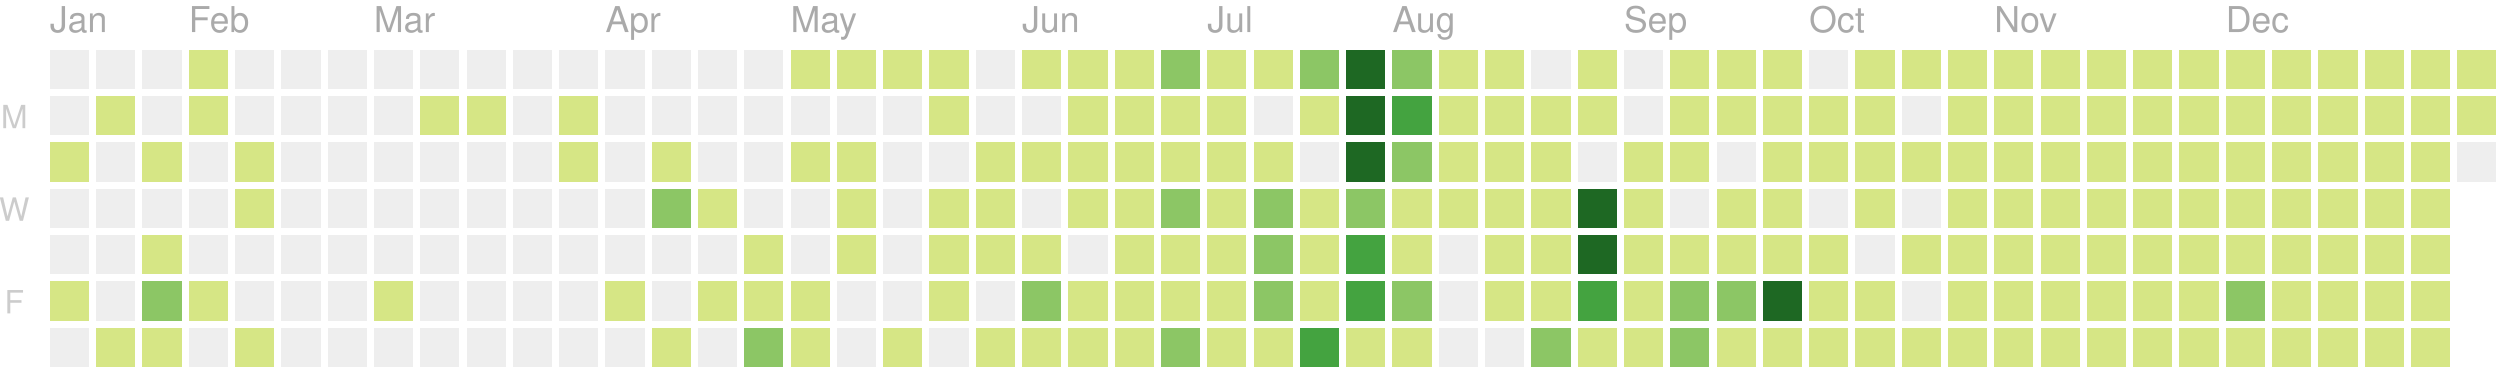
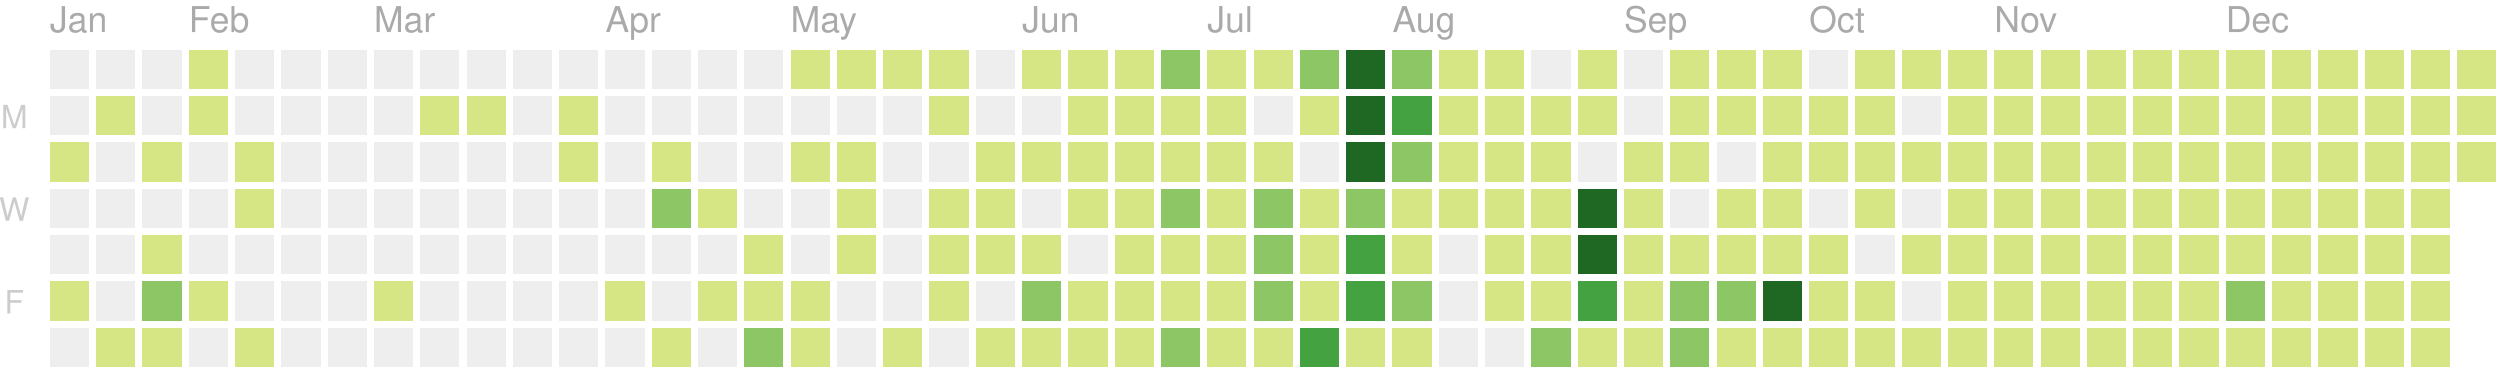
<svg xmlns="http://www.w3.org/2000/svg" version="1.1" width="702" height="104">
  <rect style="fill:#eeeeee;shape-rendering:crispedges;" data-score="0" data-date="2020-01-12" x="14" y="14" width="11" height="11" />
  <rect style="fill:#eeeeee;shape-rendering:crispedges;" data-score="0" data-date="2020-01-19" x="27" y="14" width="11" height="11" />
  <rect style="fill:#eeeeee;shape-rendering:crispedges;" data-score="0" data-date="2020-01-26" x="40" y="14" width="11" height="11" />
  <rect style="fill:#d6e685;shape-rendering:crispedges;" data-score="2" data-date="2020-02-02" x="53" y="14" width="11" height="11" />
  <rect style="fill:#eeeeee;shape-rendering:crispedges;" data-score="0" data-date="2020-02-09" x="66" y="14" width="11" height="11" />
  <rect style="fill:#eeeeee;shape-rendering:crispedges;" data-score="0" data-date="2020-02-16" x="79" y="14" width="11" height="11" />
  <rect style="fill:#eeeeee;shape-rendering:crispedges;" data-score="0" data-date="2020-02-23" x="92" y="14" width="11" height="11" />
  <rect style="fill:#eeeeee;shape-rendering:crispedges;" data-score="0" data-date="2020-03-01" x="105" y="14" width="11" height="11" />
  <rect style="fill:#eeeeee;shape-rendering:crispedges;" data-score="0" data-date="2020-03-08" x="118" y="14" width="11" height="11" />
  <rect style="fill:#eeeeee;shape-rendering:crispedges;" data-score="0" data-date="2020-03-15" x="131" y="14" width="11" height="11" />
  <rect style="fill:#eeeeee;shape-rendering:crispedges;" data-score="0" data-date="2020-03-22" x="144" y="14" width="11" height="11" />
  <rect style="fill:#eeeeee;shape-rendering:crispedges;" data-score="0" data-date="2020-03-29" x="157" y="14" width="11" height="11" />
  <rect style="fill:#eeeeee;shape-rendering:crispedges;" data-score="0" data-date="2020-04-05" x="170" y="14" width="11" height="11" />
  <rect style="fill:#eeeeee;shape-rendering:crispedges;" data-score="0" data-date="2020-04-12" x="183" y="14" width="11" height="11" />
  <rect style="fill:#eeeeee;shape-rendering:crispedges;" data-score="0" data-date="2020-04-19" x="196" y="14" width="11" height="11" />
  <rect style="fill:#eeeeee;shape-rendering:crispedges;" data-score="0" data-date="2020-04-26" x="209" y="14" width="11" height="11" />
  <rect style="fill:#d6e685;shape-rendering:crispedges;" data-score="20" data-date="2020-05-03" x="222" y="14" width="11" height="11" />
  <rect style="fill:#d6e685;shape-rendering:crispedges;" data-score="4" data-date="2020-05-10" x="235" y="14" width="11" height="11" />
  <rect style="fill:#d6e685;shape-rendering:crispedges;" data-score="4" data-date="2020-05-17" x="248" y="14" width="11" height="11" />
  <rect style="fill:#d6e685;shape-rendering:crispedges;" data-score="3" data-date="2020-05-24" x="261" y="14" width="11" height="11" />
  <rect style="fill:#eeeeee;shape-rendering:crispedges;" data-score="0" data-date="2020-05-31" x="274" y="14" width="11" height="11" />
  <rect style="fill:#d6e685;shape-rendering:crispedges;" data-score="25" data-date="2020-06-07" x="287" y="14" width="11" height="11" />
  <rect style="fill:#d6e685;shape-rendering:crispedges;" data-score="20" data-date="2020-06-14" x="300" y="14" width="11" height="11" />
  <rect style="fill:#d6e685;shape-rendering:crispedges;" data-score="8" data-date="2020-06-21" x="313" y="14" width="11" height="11" />
  <rect style="fill:#8cc665;shape-rendering:crispedges;" data-score="28" data-date="2020-06-28" x="326" y="14" width="11" height="11" />
  <rect style="fill:#d6e685;shape-rendering:crispedges;" data-score="20" data-date="2020-07-05" x="339" y="14" width="11" height="11" />
  <rect style="fill:#d6e685;shape-rendering:crispedges;" data-score="3" data-date="2020-07-12" x="352" y="14" width="11" height="11" />
  <rect style="fill:#8cc665;shape-rendering:crispedges;" data-score="45" data-date="2020-07-19" x="365" y="14" width="11" height="11" />
  <rect style="fill:#1e6823;shape-rendering:crispedges;" data-score="84" data-date="2020-07-26" x="378" y="14" width="11" height="11" />
  <rect style="fill:#8cc665;shape-rendering:crispedges;" data-score="41" data-date="2020-08-02" x="391" y="14" width="11" height="11" />
  <rect style="fill:#d6e685;shape-rendering:crispedges;" data-score="13" data-date="2020-08-09" x="404" y="14" width="11" height="11" />
  <rect style="fill:#d6e685;shape-rendering:crispedges;" data-score="13" data-date="2020-08-16" x="417" y="14" width="11" height="11" />
  <rect style="fill:#eeeeee;shape-rendering:crispedges;" data-score="0" data-date="2020-08-23" x="430" y="14" width="11" height="11" />
  <rect style="fill:#d6e685;shape-rendering:crispedges;" data-score="5" data-date="2020-08-30" x="443" y="14" width="11" height="11" />
  <rect style="fill:#eeeeee;shape-rendering:crispedges;" data-score="0" data-date="2020-09-06" x="456" y="14" width="11" height="11" />
  <rect style="fill:#d6e685;shape-rendering:crispedges;" data-score="2" data-date="2020-09-13" x="469" y="14" width="11" height="11" />
  <rect style="fill:#d6e685;shape-rendering:crispedges;" data-score="17" data-date="2020-09-20" x="482" y="14" width="11" height="11" />
  <rect style="fill:#d6e685;shape-rendering:crispedges;" data-score="6" data-date="2020-09-27" x="495" y="14" width="11" height="11" />
  <rect style="fill:#eeeeee;shape-rendering:crispedges;" data-score="0" data-date="2020-10-04" x="508" y="14" width="11" height="11" />
  <rect style="fill:#d6e685;shape-rendering:crispedges;" data-score="1" data-date="2020-10-11" x="521" y="14" width="11" height="11" />
  <rect style="fill:#d6e685;shape-rendering:crispedges;" data-score="18" data-date="2020-10-18" x="534" y="14" width="11" height="11" />
  <rect style="fill:#d6e685;shape-rendering:crispedges;" data-score="11" data-date="2020-10-25" x="547" y="14" width="11" height="11" />
  <rect style="fill:#d6e685;shape-rendering:crispedges;" data-score="1" data-date="2020-11-01" x="560" y="14" width="11" height="11" />
  <rect style="fill:#d6e685;shape-rendering:crispedges;" data-score="1" data-date="2020-11-08" x="573" y="14" width="11" height="11" />
  <rect style="fill:#d6e685;shape-rendering:crispedges;" data-score="14" data-date="2020-11-15" x="586" y="14" width="11" height="11" />
  <rect style="fill:#d6e685;shape-rendering:crispedges;" data-score="4" data-date="2020-11-22" x="599" y="14" width="11" height="11" />
  <rect style="fill:#d6e685;shape-rendering:crispedges;" data-score="1" data-date="2020-11-29" x="612" y="14" width="11" height="11" />
  <rect style="fill:#d6e685;shape-rendering:crispedges;" data-score="1" data-date="2020-12-06" x="625" y="14" width="11" height="11" />
  <rect style="fill:#d6e685;shape-rendering:crispedges;" data-score="17" data-date="2020-12-13" x="638" y="14" width="11" height="11" />
  <rect style="fill:#d6e685;shape-rendering:crispedges;" data-score="3" data-date="2020-12-20" x="651" y="14" width="11" height="11" />
  <rect style="fill:#d6e685;shape-rendering:crispedges;" data-score="1" data-date="2020-12-27" x="664" y="14" width="11" height="11" />
  <rect style="fill:#d6e685;shape-rendering:crispedges;" data-score="1" data-date="2021-01-03" x="677" y="14" width="11" height="11" />
  <rect style="fill:#d6e685;shape-rendering:crispedges;" data-score="1" data-date="2021-01-10" x="690" y="14" width="11" height="11" />
  <rect style="fill:#eeeeee;shape-rendering:crispedges;" data-score="0" data-date="2020-01-13" x="14" y="27" width="11" height="11" />
  <rect style="fill:#d6e685;shape-rendering:crispedges;" data-score="1" data-date="2020-01-20" x="27" y="27" width="11" height="11" />
  <rect style="fill:#eeeeee;shape-rendering:crispedges;" data-score="0" data-date="2020-01-27" x="40" y="27" width="11" height="11" />
  <rect style="fill:#d6e685;shape-rendering:crispedges;" data-score="10" data-date="2020-02-03" x="53" y="27" width="11" height="11" />
  <rect style="fill:#eeeeee;shape-rendering:crispedges;" data-score="0" data-date="2020-02-10" x="66" y="27" width="11" height="11" />
  <rect style="fill:#eeeeee;shape-rendering:crispedges;" data-score="0" data-date="2020-02-17" x="79" y="27" width="11" height="11" />
  <rect style="fill:#eeeeee;shape-rendering:crispedges;" data-score="0" data-date="2020-02-24" x="92" y="27" width="11" height="11" />
  <rect style="fill:#eeeeee;shape-rendering:crispedges;" data-score="0" data-date="2020-03-02" x="105" y="27" width="11" height="11" />
  <rect style="fill:#d6e685;shape-rendering:crispedges;" data-score="2" data-date="2020-03-09" x="118" y="27" width="11" height="11" />
  <rect style="fill:#d6e685;shape-rendering:crispedges;" data-score="1" data-date="2020-03-16" x="131" y="27" width="11" height="11" />
  <rect style="fill:#eeeeee;shape-rendering:crispedges;" data-score="0" data-date="2020-03-23" x="144" y="27" width="11" height="11" />
  <rect style="fill:#d6e685;shape-rendering:crispedges;" data-score="8" data-date="2020-03-30" x="157" y="27" width="11" height="11" />
  <rect style="fill:#eeeeee;shape-rendering:crispedges;" data-score="0" data-date="2020-04-06" x="170" y="27" width="11" height="11" />
  <rect style="fill:#eeeeee;shape-rendering:crispedges;" data-score="0" data-date="2020-04-13" x="183" y="27" width="11" height="11" />
  <rect style="fill:#eeeeee;shape-rendering:crispedges;" data-score="0" data-date="2020-04-20" x="196" y="27" width="11" height="11" />
  <rect style="fill:#eeeeee;shape-rendering:crispedges;" data-score="0" data-date="2020-04-27" x="209" y="27" width="11" height="11" />
  <rect style="fill:#eeeeee;shape-rendering:crispedges;" data-score="0" data-date="2020-05-04" x="222" y="27" width="11" height="11" />
  <rect style="fill:#eeeeee;shape-rendering:crispedges;" data-score="0" data-date="2020-05-11" x="235" y="27" width="11" height="11" />
  <rect style="fill:#eeeeee;shape-rendering:crispedges;" data-score="0" data-date="2020-05-18" x="248" y="27" width="11" height="11" />
  <rect style="fill:#d6e685;shape-rendering:crispedges;" data-score="3" data-date="2020-05-25" x="261" y="27" width="11" height="11" />
  <rect style="fill:#eeeeee;shape-rendering:crispedges;" data-score="0" data-date="2020-06-01" x="274" y="27" width="11" height="11" />
  <rect style="fill:#eeeeee;shape-rendering:crispedges;" data-score="0" data-date="2020-06-08" x="287" y="27" width="11" height="11" />
  <rect style="fill:#d6e685;shape-rendering:crispedges;" data-score="2" data-date="2020-06-15" x="300" y="27" width="11" height="11" />
  <rect style="fill:#d6e685;shape-rendering:crispedges;" data-score="15" data-date="2020-06-22" x="313" y="27" width="11" height="11" />
  <rect style="fill:#d6e685;shape-rendering:crispedges;" data-score="16" data-date="2020-06-29" x="326" y="27" width="11" height="11" />
  <rect style="fill:#d6e685;shape-rendering:crispedges;" data-score="12" data-date="2020-07-06" x="339" y="27" width="11" height="11" />
  <rect style="fill:#eeeeee;shape-rendering:crispedges;" data-score="0" data-date="2020-07-13" x="352" y="27" width="11" height="11" />
  <rect style="fill:#d6e685;shape-rendering:crispedges;" data-score="8" data-date="2020-07-20" x="365" y="27" width="11" height="11" />
  <rect style="fill:#1e6823;shape-rendering:crispedges;" data-score="107" data-date="2020-07-27" x="378" y="27" width="11" height="11" />
  <rect style="fill:#44a340;shape-rendering:crispedges;" data-score="58" data-date="2020-08-03" x="391" y="27" width="11" height="11" />
  <rect style="fill:#d6e685;shape-rendering:crispedges;" data-score="2" data-date="2020-08-10" x="404" y="27" width="11" height="11" />
  <rect style="fill:#d6e685;shape-rendering:crispedges;" data-score="22" data-date="2020-08-17" x="417" y="27" width="11" height="11" />
  <rect style="fill:#d6e685;shape-rendering:crispedges;" data-score="1" data-date="2020-08-24" x="430" y="27" width="11" height="11" />
  <rect style="fill:#d6e685;shape-rendering:crispedges;" data-score="2" data-date="2020-08-31" x="443" y="27" width="11" height="11" />
  <rect style="fill:#eeeeee;shape-rendering:crispedges;" data-score="0" data-date="2020-09-07" x="456" y="27" width="11" height="11" />
  <rect style="fill:#d6e685;shape-rendering:crispedges;" data-score="7" data-date="2020-09-14" x="469" y="27" width="11" height="11" />
  <rect style="fill:#d6e685;shape-rendering:crispedges;" data-score="1" data-date="2020-09-21" x="482" y="27" width="11" height="11" />
  <rect style="fill:#d6e685;shape-rendering:crispedges;" data-score="3" data-date="2020-09-28" x="495" y="27" width="11" height="11" />
  <rect style="fill:#d6e685;shape-rendering:crispedges;" data-score="3" data-date="2020-10-05" x="508" y="27" width="11" height="11" />
  <rect style="fill:#d6e685;shape-rendering:crispedges;" data-score="3" data-date="2020-10-12" x="521" y="27" width="11" height="11" />
  <rect style="fill:#eeeeee;shape-rendering:crispedges;" data-score="0" data-date="2020-10-19" x="534" y="27" width="11" height="11" />
  <rect style="fill:#d6e685;shape-rendering:crispedges;" data-score="4" data-date="2020-10-26" x="547" y="27" width="11" height="11" />
  <rect style="fill:#d6e685;shape-rendering:crispedges;" data-score="20" data-date="2020-11-02" x="560" y="27" width="11" height="11" />
  <rect style="fill:#d6e685;shape-rendering:crispedges;" data-score="2" data-date="2020-11-09" x="573" y="27" width="11" height="11" />
  <rect style="fill:#d6e685;shape-rendering:crispedges;" data-score="13" data-date="2020-11-16" x="586" y="27" width="11" height="11" />
  <rect style="fill:#d6e685;shape-rendering:crispedges;" data-score="3" data-date="2020-11-23" x="599" y="27" width="11" height="11" />
  <rect style="fill:#d6e685;shape-rendering:crispedges;" data-score="5" data-date="2020-11-30" x="612" y="27" width="11" height="11" />
  <rect style="fill:#d6e685;shape-rendering:crispedges;" data-score="10" data-date="2020-12-07" x="625" y="27" width="11" height="11" />
  <rect style="fill:#d6e685;shape-rendering:crispedges;" data-score="1" data-date="2020-12-14" x="638" y="27" width="11" height="11" />
  <rect style="fill:#d6e685;shape-rendering:crispedges;" data-score="1" data-date="2020-12-21" x="651" y="27" width="11" height="11" />
  <rect style="fill:#d6e685;shape-rendering:crispedges;" data-score="2" data-date="2020-12-28" x="664" y="27" width="11" height="11" />
  <rect style="fill:#d6e685;shape-rendering:crispedges;" data-score="1" data-date="2021-01-04" x="677" y="27" width="11" height="11" />
  <rect style="fill:#d6e685;shape-rendering:crispedges;" data-score="19" data-date="2021-01-11" x="690" y="27" width="11" height="11" />
  <rect style="fill:#d6e685;shape-rendering:crispedges;" data-score="1" data-date="2020-01-14" x="14" y="40" width="11" height="11" />
  <rect style="fill:#eeeeee;shape-rendering:crispedges;" data-score="0" data-date="2020-01-21" x="27" y="40" width="11" height="11" />
  <rect style="fill:#d6e685;shape-rendering:crispedges;" data-score="20" data-date="2020-01-28" x="40" y="40" width="11" height="11" />
  <rect style="fill:#eeeeee;shape-rendering:crispedges;" data-score="0" data-date="2020-02-04" x="53" y="40" width="11" height="11" />
  <rect style="fill:#d6e685;shape-rendering:crispedges;" data-score="2" data-date="2020-02-11" x="66" y="40" width="11" height="11" />
  <rect style="fill:#eeeeee;shape-rendering:crispedges;" data-score="0" data-date="2020-02-18" x="79" y="40" width="11" height="11" />
  <rect style="fill:#eeeeee;shape-rendering:crispedges;" data-score="0" data-date="2020-02-25" x="92" y="40" width="11" height="11" />
  <rect style="fill:#eeeeee;shape-rendering:crispedges;" data-score="0" data-date="2020-03-03" x="105" y="40" width="11" height="11" />
  <rect style="fill:#eeeeee;shape-rendering:crispedges;" data-score="0" data-date="2020-03-10" x="118" y="40" width="11" height="11" />
  <rect style="fill:#eeeeee;shape-rendering:crispedges;" data-score="0" data-date="2020-03-17" x="131" y="40" width="11" height="11" />
  <rect style="fill:#eeeeee;shape-rendering:crispedges;" data-score="0" data-date="2020-03-24" x="144" y="40" width="11" height="11" />
  <rect style="fill:#d6e685;shape-rendering:crispedges;" data-score="3" data-date="2020-03-31" x="157" y="40" width="11" height="11" />
  <rect style="fill:#eeeeee;shape-rendering:crispedges;" data-score="0" data-date="2020-04-07" x="170" y="40" width="11" height="11" />
  <rect style="fill:#d6e685;shape-rendering:crispedges;" data-score="14" data-date="2020-04-14" x="183" y="40" width="11" height="11" />
  <rect style="fill:#eeeeee;shape-rendering:crispedges;" data-score="0" data-date="2020-04-21" x="196" y="40" width="11" height="11" />
  <rect style="fill:#eeeeee;shape-rendering:crispedges;" data-score="0" data-date="2020-04-28" x="209" y="40" width="11" height="11" />
  <rect style="fill:#d6e685;shape-rendering:crispedges;" data-score="3" data-date="2020-05-05" x="222" y="40" width="11" height="11" />
  <rect style="fill:#d6e685;shape-rendering:crispedges;" data-score="2" data-date="2020-05-12" x="235" y="40" width="11" height="11" />
  <rect style="fill:#eeeeee;shape-rendering:crispedges;" data-score="0" data-date="2020-05-19" x="248" y="40" width="11" height="11" />
  <rect style="fill:#eeeeee;shape-rendering:crispedges;" data-score="0" data-date="2020-05-26" x="261" y="40" width="11" height="11" />
  <rect style="fill:#d6e685;shape-rendering:crispedges;" data-score="2" data-date="2020-06-02" x="274" y="40" width="11" height="11" />
  <rect style="fill:#d6e685;shape-rendering:crispedges;" data-score="4" data-date="2020-06-09" x="287" y="40" width="11" height="11" />
  <rect style="fill:#d6e685;shape-rendering:crispedges;" data-score="9" data-date="2020-06-16" x="300" y="40" width="11" height="11" />
  <rect style="fill:#d6e685;shape-rendering:crispedges;" data-score="16" data-date="2020-06-23" x="313" y="40" width="11" height="11" />
  <rect style="fill:#d6e685;shape-rendering:crispedges;" data-score="7" data-date="2020-06-30" x="326" y="40" width="11" height="11" />
  <rect style="fill:#d6e685;shape-rendering:crispedges;" data-score="17" data-date="2020-07-07" x="339" y="40" width="11" height="11" />
  <rect style="fill:#d6e685;shape-rendering:crispedges;" data-score="4" data-date="2020-07-14" x="352" y="40" width="11" height="11" />
  <rect style="fill:#eeeeee;shape-rendering:crispedges;" data-score="0" data-date="2020-07-21" x="365" y="40" width="11" height="11" />
  <rect style="fill:#1e6823;shape-rendering:crispedges;" data-score="84" data-date="2020-07-28" x="378" y="40" width="11" height="11" />
  <rect style="fill:#8cc665;shape-rendering:crispedges;" data-score="30" data-date="2020-08-04" x="391" y="40" width="11" height="11" />
  <rect style="fill:#d6e685;shape-rendering:crispedges;" data-score="3" data-date="2020-08-11" x="404" y="40" width="11" height="11" />
  <rect style="fill:#d6e685;shape-rendering:crispedges;" data-score="10" data-date="2020-08-18" x="417" y="40" width="11" height="11" />
  <rect style="fill:#d6e685;shape-rendering:crispedges;" data-score="5" data-date="2020-08-25" x="430" y="40" width="11" height="11" />
  <rect style="fill:#eeeeee;shape-rendering:crispedges;" data-score="0" data-date="2020-09-01" x="443" y="40" width="11" height="11" />
  <rect style="fill:#d6e685;shape-rendering:crispedges;" data-score="16" data-date="2020-09-08" x="456" y="40" width="11" height="11" />
  <rect style="fill:#d6e685;shape-rendering:crispedges;" data-score="8" data-date="2020-09-15" x="469" y="40" width="11" height="11" />
  <rect style="fill:#eeeeee;shape-rendering:crispedges;" data-score="0" data-date="2020-09-22" x="482" y="40" width="11" height="11" />
  <rect style="fill:#d6e685;shape-rendering:crispedges;" data-score="9" data-date="2020-09-29" x="495" y="40" width="11" height="11" />
  <rect style="fill:#d6e685;shape-rendering:crispedges;" data-score="2" data-date="2020-10-06" x="508" y="40" width="11" height="11" />
  <rect style="fill:#d6e685;shape-rendering:crispedges;" data-score="11" data-date="2020-10-13" x="521" y="40" width="11" height="11" />
  <rect style="fill:#d6e685;shape-rendering:crispedges;" data-score="12" data-date="2020-10-20" x="534" y="40" width="11" height="11" />
  <rect style="fill:#d6e685;shape-rendering:crispedges;" data-score="5" data-date="2020-10-27" x="547" y="40" width="11" height="11" />
  <rect style="fill:#d6e685;shape-rendering:crispedges;" data-score="1" data-date="2020-11-03" x="560" y="40" width="11" height="11" />
  <rect style="fill:#d6e685;shape-rendering:crispedges;" data-score="11" data-date="2020-11-10" x="573" y="40" width="11" height="11" />
  <rect style="fill:#d6e685;shape-rendering:crispedges;" data-score="11" data-date="2020-11-17" x="586" y="40" width="11" height="11" />
  <rect style="fill:#d6e685;shape-rendering:crispedges;" data-score="1" data-date="2020-11-24" x="599" y="40" width="11" height="11" />
  <rect style="fill:#d6e685;shape-rendering:crispedges;" data-score="1" data-date="2020-12-01" x="612" y="40" width="11" height="11" />
  <rect style="fill:#d6e685;shape-rendering:crispedges;" data-score="7" data-date="2020-12-08" x="625" y="40" width="11" height="11" />
  <rect style="fill:#d6e685;shape-rendering:crispedges;" data-score="5" data-date="2020-12-15" x="638" y="40" width="11" height="11" />
  <rect style="fill:#d6e685;shape-rendering:crispedges;" data-score="4" data-date="2020-12-22" x="651" y="40" width="11" height="11" />
  <rect style="fill:#d6e685;shape-rendering:crispedges;" data-score="10" data-date="2020-12-29" x="664" y="40" width="11" height="11" />
  <rect style="fill:#d6e685;shape-rendering:crispedges;" data-score="15" data-date="2021-01-05" x="677" y="40" width="11" height="11" />
-   <rect style="fill:#eeeeee;shape-rendering:crispedges;" data-score="0" data-date="2021-01-12" x="690" y="40" width="11" height="11" />
+   <rect style="fill:#d6e685;shape-rendering:crispedges;" data-score="1" data-date="2021-01-12" x="690" y="40" width="11" height="11" />
  <rect style="fill:#eeeeee;shape-rendering:crispedges;" data-score="0" data-date="2020-01-15" x="14" y="53" width="11" height="11" />
  <rect style="fill:#eeeeee;shape-rendering:crispedges;" data-score="0" data-date="2020-01-22" x="27" y="53" width="11" height="11" />
  <rect style="fill:#eeeeee;shape-rendering:crispedges;" data-score="0" data-date="2020-01-29" x="40" y="53" width="11" height="11" />
  <rect style="fill:#eeeeee;shape-rendering:crispedges;" data-score="0" data-date="2020-02-05" x="53" y="53" width="11" height="11" />
  <rect style="fill:#d6e685;shape-rendering:crispedges;" data-score="3" data-date="2020-02-12" x="66" y="53" width="11" height="11" />
  <rect style="fill:#eeeeee;shape-rendering:crispedges;" data-score="0" data-date="2020-02-19" x="79" y="53" width="11" height="11" />
  <rect style="fill:#eeeeee;shape-rendering:crispedges;" data-score="0" data-date="2020-02-26" x="92" y="53" width="11" height="11" />
  <rect style="fill:#eeeeee;shape-rendering:crispedges;" data-score="0" data-date="2020-03-04" x="105" y="53" width="11" height="11" />
  <rect style="fill:#eeeeee;shape-rendering:crispedges;" data-score="0" data-date="2020-03-11" x="118" y="53" width="11" height="11" />
  <rect style="fill:#eeeeee;shape-rendering:crispedges;" data-score="0" data-date="2020-03-18" x="131" y="53" width="11" height="11" />
  <rect style="fill:#eeeeee;shape-rendering:crispedges;" data-score="0" data-date="2020-03-25" x="144" y="53" width="11" height="11" />
  <rect style="fill:#eeeeee;shape-rendering:crispedges;" data-score="0" data-date="2020-04-01" x="157" y="53" width="11" height="11" />
  <rect style="fill:#eeeeee;shape-rendering:crispedges;" data-score="0" data-date="2020-04-08" x="170" y="53" width="11" height="11" />
  <rect style="fill:#8cc665;shape-rendering:crispedges;" data-score="30" data-date="2020-04-15" x="183" y="53" width="11" height="11" />
  <rect style="fill:#d6e685;shape-rendering:crispedges;" data-score="1" data-date="2020-04-22" x="196" y="53" width="11" height="11" />
  <rect style="fill:#eeeeee;shape-rendering:crispedges;" data-score="0" data-date="2020-04-29" x="209" y="53" width="11" height="11" />
  <rect style="fill:#eeeeee;shape-rendering:crispedges;" data-score="0" data-date="2020-05-06" x="222" y="53" width="11" height="11" />
  <rect style="fill:#d6e685;shape-rendering:crispedges;" data-score="3" data-date="2020-05-13" x="235" y="53" width="11" height="11" />
  <rect style="fill:#eeeeee;shape-rendering:crispedges;" data-score="0" data-date="2020-05-20" x="248" y="53" width="11" height="11" />
  <rect style="fill:#d6e685;shape-rendering:crispedges;" data-score="1" data-date="2020-05-27" x="261" y="53" width="11" height="11" />
  <rect style="fill:#d6e685;shape-rendering:crispedges;" data-score="2" data-date="2020-06-03" x="274" y="53" width="11" height="11" />
  <rect style="fill:#eeeeee;shape-rendering:crispedges;" data-score="0" data-date="2020-06-10" x="287" y="53" width="11" height="11" />
  <rect style="fill:#d6e685;shape-rendering:crispedges;" data-score="5" data-date="2020-06-17" x="300" y="53" width="11" height="11" />
  <rect style="fill:#d6e685;shape-rendering:crispedges;" data-score="2" data-date="2020-06-24" x="313" y="53" width="11" height="11" />
  <rect style="fill:#8cc665;shape-rendering:crispedges;" data-score="32" data-date="2020-07-01" x="326" y="53" width="11" height="11" />
  <rect style="fill:#d6e685;shape-rendering:crispedges;" data-score="14" data-date="2020-07-08" x="339" y="53" width="11" height="11" />
  <rect style="fill:#8cc665;shape-rendering:crispedges;" data-score="26" data-date="2020-07-15" x="352" y="53" width="11" height="11" />
  <rect style="fill:#d6e685;shape-rendering:crispedges;" data-score="2" data-date="2020-07-22" x="365" y="53" width="11" height="11" />
  <rect style="fill:#8cc665;shape-rendering:crispedges;" data-score="45" data-date="2020-07-29" x="378" y="53" width="11" height="11" />
  <rect style="fill:#d6e685;shape-rendering:crispedges;" data-score="19" data-date="2020-08-05" x="391" y="53" width="11" height="11" />
  <rect style="fill:#d6e685;shape-rendering:crispedges;" data-score="2" data-date="2020-08-12" x="404" y="53" width="11" height="11" />
  <rect style="fill:#d6e685;shape-rendering:crispedges;" data-score="15" data-date="2020-08-19" x="417" y="53" width="11" height="11" />
  <rect style="fill:#d6e685;shape-rendering:crispedges;" data-score="20" data-date="2020-08-26" x="430" y="53" width="11" height="11" />
  <rect style="fill:#1e6823;shape-rendering:crispedges;" data-score="147" data-date="2020-09-02" x="443" y="53" width="11" height="11" />
  <rect style="fill:#d6e685;shape-rendering:crispedges;" data-score="7" data-date="2020-09-09" x="456" y="53" width="11" height="11" />
  <rect style="fill:#eeeeee;shape-rendering:crispedges;" data-score="0" data-date="2020-09-16" x="469" y="53" width="11" height="11" />
  <rect style="fill:#d6e685;shape-rendering:crispedges;" data-score="1" data-date="2020-09-23" x="482" y="53" width="11" height="11" />
  <rect style="fill:#d6e685;shape-rendering:crispedges;" data-score="3" data-date="2020-09-30" x="495" y="53" width="11" height="11" />
  <rect style="fill:#eeeeee;shape-rendering:crispedges;" data-score="0" data-date="2020-10-07" x="508" y="53" width="11" height="11" />
  <rect style="fill:#d6e685;shape-rendering:crispedges;" data-score="3" data-date="2020-10-14" x="521" y="53" width="11" height="11" />
  <rect style="fill:#eeeeee;shape-rendering:crispedges;" data-score="0" data-date="2020-10-21" x="534" y="53" width="11" height="11" />
  <rect style="fill:#d6e685;shape-rendering:crispedges;" data-score="11" data-date="2020-10-28" x="547" y="53" width="11" height="11" />
  <rect style="fill:#d6e685;shape-rendering:crispedges;" data-score="3" data-date="2020-11-04" x="560" y="53" width="11" height="11" />
  <rect style="fill:#d6e685;shape-rendering:crispedges;" data-score="1" data-date="2020-11-11" x="573" y="53" width="11" height="11" />
  <rect style="fill:#d6e685;shape-rendering:crispedges;" data-score="3" data-date="2020-11-18" x="586" y="53" width="11" height="11" />
  <rect style="fill:#d6e685;shape-rendering:crispedges;" data-score="14" data-date="2020-11-25" x="599" y="53" width="11" height="11" />
  <rect style="fill:#d6e685;shape-rendering:crispedges;" data-score="1" data-date="2020-12-02" x="612" y="53" width="11" height="11" />
  <rect style="fill:#d6e685;shape-rendering:crispedges;" data-score="1" data-date="2020-12-09" x="625" y="53" width="11" height="11" />
  <rect style="fill:#d6e685;shape-rendering:crispedges;" data-score="2" data-date="2020-12-16" x="638" y="53" width="11" height="11" />
  <rect style="fill:#d6e685;shape-rendering:crispedges;" data-score="9" data-date="2020-12-23" x="651" y="53" width="11" height="11" />
  <rect style="fill:#d6e685;shape-rendering:crispedges;" data-score="4" data-date="2020-12-30" x="664" y="53" width="11" height="11" />
  <rect style="fill:#d6e685;shape-rendering:crispedges;" data-score="1" data-date="2021-01-06" x="677" y="53" width="11" height="11" />
  <rect style="fill:#eeeeee;shape-rendering:crispedges;" data-score="0" data-date="2020-01-16" x="14" y="66" width="11" height="11" />
  <rect style="fill:#eeeeee;shape-rendering:crispedges;" data-score="0" data-date="2020-01-23" x="27" y="66" width="11" height="11" />
  <rect style="fill:#d6e685;shape-rendering:crispedges;" data-score="8" data-date="2020-01-30" x="40" y="66" width="11" height="11" />
  <rect style="fill:#eeeeee;shape-rendering:crispedges;" data-score="0" data-date="2020-02-06" x="53" y="66" width="11" height="11" />
  <rect style="fill:#eeeeee;shape-rendering:crispedges;" data-score="0" data-date="2020-02-13" x="66" y="66" width="11" height="11" />
  <rect style="fill:#eeeeee;shape-rendering:crispedges;" data-score="0" data-date="2020-02-20" x="79" y="66" width="11" height="11" />
  <rect style="fill:#eeeeee;shape-rendering:crispedges;" data-score="0" data-date="2020-02-27" x="92" y="66" width="11" height="11" />
  <rect style="fill:#eeeeee;shape-rendering:crispedges;" data-score="0" data-date="2020-03-05" x="105" y="66" width="11" height="11" />
  <rect style="fill:#eeeeee;shape-rendering:crispedges;" data-score="0" data-date="2020-03-12" x="118" y="66" width="11" height="11" />
  <rect style="fill:#eeeeee;shape-rendering:crispedges;" data-score="0" data-date="2020-03-19" x="131" y="66" width="11" height="11" />
  <rect style="fill:#eeeeee;shape-rendering:crispedges;" data-score="0" data-date="2020-03-26" x="144" y="66" width="11" height="11" />
  <rect style="fill:#eeeeee;shape-rendering:crispedges;" data-score="0" data-date="2020-04-02" x="157" y="66" width="11" height="11" />
  <rect style="fill:#eeeeee;shape-rendering:crispedges;" data-score="0" data-date="2020-04-09" x="170" y="66" width="11" height="11" />
  <rect style="fill:#eeeeee;shape-rendering:crispedges;" data-score="0" data-date="2020-04-16" x="183" y="66" width="11" height="11" />
  <rect style="fill:#eeeeee;shape-rendering:crispedges;" data-score="0" data-date="2020-04-23" x="196" y="66" width="11" height="11" />
  <rect style="fill:#d6e685;shape-rendering:crispedges;" data-score="1" data-date="2020-04-30" x="209" y="66" width="11" height="11" />
  <rect style="fill:#eeeeee;shape-rendering:crispedges;" data-score="0" data-date="2020-05-07" x="222" y="66" width="11" height="11" />
  <rect style="fill:#d6e685;shape-rendering:crispedges;" data-score="8" data-date="2020-05-14" x="235" y="66" width="11" height="11" />
  <rect style="fill:#eeeeee;shape-rendering:crispedges;" data-score="0" data-date="2020-05-21" x="248" y="66" width="11" height="11" />
  <rect style="fill:#d6e685;shape-rendering:crispedges;" data-score="4" data-date="2020-05-28" x="261" y="66" width="11" height="11" />
  <rect style="fill:#d6e685;shape-rendering:crispedges;" data-score="3" data-date="2020-06-04" x="274" y="66" width="11" height="11" />
  <rect style="fill:#d6e685;shape-rendering:crispedges;" data-score="1" data-date="2020-06-11" x="287" y="66" width="11" height="11" />
  <rect style="fill:#eeeeee;shape-rendering:crispedges;" data-score="0" data-date="2020-06-18" x="300" y="66" width="11" height="11" />
  <rect style="fill:#d6e685;shape-rendering:crispedges;" data-score="3" data-date="2020-06-25" x="313" y="66" width="11" height="11" />
  <rect style="fill:#d6e685;shape-rendering:crispedges;" data-score="9" data-date="2020-07-02" x="326" y="66" width="11" height="11" />
  <rect style="fill:#d6e685;shape-rendering:crispedges;" data-score="17" data-date="2020-07-09" x="339" y="66" width="11" height="11" />
  <rect style="fill:#8cc665;shape-rendering:crispedges;" data-score="27" data-date="2020-07-16" x="352" y="66" width="11" height="11" />
  <rect style="fill:#d6e685;shape-rendering:crispedges;" data-score="3" data-date="2020-07-23" x="365" y="66" width="11" height="11" />
  <rect style="fill:#44a340;shape-rendering:crispedges;" data-score="62" data-date="2020-07-30" x="378" y="66" width="11" height="11" />
  <rect style="fill:#d6e685;shape-rendering:crispedges;" data-score="22" data-date="2020-08-06" x="391" y="66" width="11" height="11" />
  <rect style="fill:#eeeeee;shape-rendering:crispedges;" data-score="0" data-date="2020-08-13" x="404" y="66" width="11" height="11" />
  <rect style="fill:#d6e685;shape-rendering:crispedges;" data-score="4" data-date="2020-08-20" x="417" y="66" width="11" height="11" />
  <rect style="fill:#d6e685;shape-rendering:crispedges;" data-score="3" data-date="2020-08-27" x="430" y="66" width="11" height="11" />
  <rect style="fill:#1e6823;shape-rendering:crispedges;" data-score="103" data-date="2020-09-03" x="443" y="66" width="11" height="11" />
  <rect style="fill:#d6e685;shape-rendering:crispedges;" data-score="2" data-date="2020-09-10" x="456" y="66" width="11" height="11" />
  <rect style="fill:#d6e685;shape-rendering:crispedges;" data-score="4" data-date="2020-09-17" x="469" y="66" width="11" height="11" />
  <rect style="fill:#d6e685;shape-rendering:crispedges;" data-score="25" data-date="2020-09-24" x="482" y="66" width="11" height="11" />
  <rect style="fill:#d6e685;shape-rendering:crispedges;" data-score="2" data-date="2020-10-01" x="495" y="66" width="11" height="11" />
  <rect style="fill:#d6e685;shape-rendering:crispedges;" data-score="6" data-date="2020-10-08" x="508" y="66" width="11" height="11" />
  <rect style="fill:#eeeeee;shape-rendering:crispedges;" data-score="0" data-date="2020-10-15" x="521" y="66" width="11" height="11" />
  <rect style="fill:#d6e685;shape-rendering:crispedges;" data-score="3" data-date="2020-10-22" x="534" y="66" width="11" height="11" />
  <rect style="fill:#d6e685;shape-rendering:crispedges;" data-score="10" data-date="2020-10-29" x="547" y="66" width="11" height="11" />
  <rect style="fill:#d6e685;shape-rendering:crispedges;" data-score="17" data-date="2020-11-05" x="560" y="66" width="11" height="11" />
  <rect style="fill:#d6e685;shape-rendering:crispedges;" data-score="6" data-date="2020-11-12" x="573" y="66" width="11" height="11" />
  <rect style="fill:#d6e685;shape-rendering:crispedges;" data-score="1" data-date="2020-11-19" x="586" y="66" width="11" height="11" />
  <rect style="fill:#d6e685;shape-rendering:crispedges;" data-score="4" data-date="2020-11-26" x="599" y="66" width="11" height="11" />
  <rect style="fill:#d6e685;shape-rendering:crispedges;" data-score="15" data-date="2020-12-03" x="612" y="66" width="11" height="11" />
  <rect style="fill:#d6e685;shape-rendering:crispedges;" data-score="15" data-date="2020-12-10" x="625" y="66" width="11" height="11" />
  <rect style="fill:#d6e685;shape-rendering:crispedges;" data-score="19" data-date="2020-12-17" x="638" y="66" width="11" height="11" />
  <rect style="fill:#d6e685;shape-rendering:crispedges;" data-score="8" data-date="2020-12-24" x="651" y="66" width="11" height="11" />
  <rect style="fill:#d6e685;shape-rendering:crispedges;" data-score="1" data-date="2020-12-31" x="664" y="66" width="11" height="11" />
  <rect style="fill:#d6e685;shape-rendering:crispedges;" data-score="6" data-date="2021-01-07" x="677" y="66" width="11" height="11" />
  <rect style="fill:#d6e685;shape-rendering:crispedges;" data-score="1" data-date="2020-01-17" x="14" y="79" width="11" height="11" />
  <rect style="fill:#eeeeee;shape-rendering:crispedges;" data-score="0" data-date="2020-01-24" x="27" y="79" width="11" height="11" />
  <rect style="fill:#8cc665;shape-rendering:crispedges;" data-score="26" data-date="2020-01-31" x="40" y="79" width="11" height="11" />
  <rect style="fill:#d6e685;shape-rendering:crispedges;" data-score="2" data-date="2020-02-07" x="53" y="79" width="11" height="11" />
  <rect style="fill:#eeeeee;shape-rendering:crispedges;" data-score="0" data-date="2020-02-14" x="66" y="79" width="11" height="11" />
  <rect style="fill:#eeeeee;shape-rendering:crispedges;" data-score="0" data-date="2020-02-21" x="79" y="79" width="11" height="11" />
  <rect style="fill:#eeeeee;shape-rendering:crispedges;" data-score="0" data-date="2020-02-28" x="92" y="79" width="11" height="11" />
  <rect style="fill:#d6e685;shape-rendering:crispedges;" data-score="1" data-date="2020-03-06" x="105" y="79" width="11" height="11" />
  <rect style="fill:#eeeeee;shape-rendering:crispedges;" data-score="0" data-date="2020-03-13" x="118" y="79" width="11" height="11" />
  <rect style="fill:#eeeeee;shape-rendering:crispedges;" data-score="0" data-date="2020-03-20" x="131" y="79" width="11" height="11" />
  <rect style="fill:#eeeeee;shape-rendering:crispedges;" data-score="0" data-date="2020-03-27" x="144" y="79" width="11" height="11" />
  <rect style="fill:#eeeeee;shape-rendering:crispedges;" data-score="0" data-date="2020-04-03" x="157" y="79" width="11" height="11" />
  <rect style="fill:#d6e685;shape-rendering:crispedges;" data-score="8" data-date="2020-04-10" x="170" y="79" width="11" height="11" />
  <rect style="fill:#eeeeee;shape-rendering:crispedges;" data-score="0" data-date="2020-04-17" x="183" y="79" width="11" height="11" />
  <rect style="fill:#d6e685;shape-rendering:crispedges;" data-score="6" data-date="2020-04-24" x="196" y="79" width="11" height="11" />
  <rect style="fill:#d6e685;shape-rendering:crispedges;" data-score="7" data-date="2020-05-01" x="209" y="79" width="11" height="11" />
  <rect style="fill:#d6e685;shape-rendering:crispedges;" data-score="5" data-date="2020-05-08" x="222" y="79" width="11" height="11" />
  <rect style="fill:#eeeeee;shape-rendering:crispedges;" data-score="0" data-date="2020-05-15" x="235" y="79" width="11" height="11" />
  <rect style="fill:#eeeeee;shape-rendering:crispedges;" data-score="0" data-date="2020-05-22" x="248" y="79" width="11" height="11" />
  <rect style="fill:#d6e685;shape-rendering:crispedges;" data-score="1" data-date="2020-05-29" x="261" y="79" width="11" height="11" />
  <rect style="fill:#eeeeee;shape-rendering:crispedges;" data-score="0" data-date="2020-06-05" x="274" y="79" width="11" height="11" />
  <rect style="fill:#8cc665;shape-rendering:crispedges;" data-score="36" data-date="2020-06-12" x="287" y="79" width="11" height="11" />
  <rect style="fill:#d6e685;shape-rendering:crispedges;" data-score="1" data-date="2020-06-19" x="300" y="79" width="11" height="11" />
  <rect style="fill:#d6e685;shape-rendering:crispedges;" data-score="6" data-date="2020-06-26" x="313" y="79" width="11" height="11" />
  <rect style="fill:#d6e685;shape-rendering:crispedges;" data-score="11" data-date="2020-07-03" x="326" y="79" width="11" height="11" />
  <rect style="fill:#d6e685;shape-rendering:crispedges;" data-score="3" data-date="2020-07-10" x="339" y="79" width="11" height="11" />
  <rect style="fill:#8cc665;shape-rendering:crispedges;" data-score="41" data-date="2020-07-17" x="352" y="79" width="11" height="11" />
  <rect style="fill:#d6e685;shape-rendering:crispedges;" data-score="6" data-date="2020-07-24" x="365" y="79" width="11" height="11" />
  <rect style="fill:#44a340;shape-rendering:crispedges;" data-score="67" data-date="2020-07-31" x="378" y="79" width="11" height="11" />
  <rect style="fill:#8cc665;shape-rendering:crispedges;" data-score="28" data-date="2020-08-07" x="391" y="79" width="11" height="11" />
  <rect style="fill:#eeeeee;shape-rendering:crispedges;" data-score="0" data-date="2020-08-14" x="404" y="79" width="11" height="11" />
  <rect style="fill:#d6e685;shape-rendering:crispedges;" data-score="1" data-date="2020-08-21" x="417" y="79" width="11" height="11" />
  <rect style="fill:#d6e685;shape-rendering:crispedges;" data-score="3" data-date="2020-08-28" x="430" y="79" width="11" height="11" />
  <rect style="fill:#44a340;shape-rendering:crispedges;" data-score="60" data-date="2020-09-04" x="443" y="79" width="11" height="11" />
  <rect style="fill:#d6e685;shape-rendering:crispedges;" data-score="20" data-date="2020-09-11" x="456" y="79" width="11" height="11" />
  <rect style="fill:#8cc665;shape-rendering:crispedges;" data-score="37" data-date="2020-09-18" x="469" y="79" width="11" height="11" />
  <rect style="fill:#8cc665;shape-rendering:crispedges;" data-score="47" data-date="2020-09-25" x="482" y="79" width="11" height="11" />
  <rect style="fill:#1e6823;shape-rendering:crispedges;" data-score="86" data-date="2020-10-02" x="495" y="79" width="11" height="11" />
  <rect style="fill:#d6e685;shape-rendering:crispedges;" data-score="9" data-date="2020-10-09" x="508" y="79" width="11" height="11" />
  <rect style="fill:#d6e685;shape-rendering:crispedges;" data-score="9" data-date="2020-10-16" x="521" y="79" width="11" height="11" />
  <rect style="fill:#eeeeee;shape-rendering:crispedges;" data-score="0" data-date="2020-10-23" x="534" y="79" width="11" height="11" />
  <rect style="fill:#d6e685;shape-rendering:crispedges;" data-score="1" data-date="2020-10-30" x="547" y="79" width="11" height="11" />
  <rect style="fill:#d6e685;shape-rendering:crispedges;" data-score="1" data-date="2020-11-06" x="560" y="79" width="11" height="11" />
  <rect style="fill:#d6e685;shape-rendering:crispedges;" data-score="7" data-date="2020-11-13" x="573" y="79" width="11" height="11" />
  <rect style="fill:#d6e685;shape-rendering:crispedges;" data-score="19" data-date="2020-11-20" x="586" y="79" width="11" height="11" />
  <rect style="fill:#d6e685;shape-rendering:crispedges;" data-score="5" data-date="2020-11-27" x="599" y="79" width="11" height="11" />
  <rect style="fill:#d6e685;shape-rendering:crispedges;" data-score="16" data-date="2020-12-04" x="612" y="79" width="11" height="11" />
  <rect style="fill:#8cc665;shape-rendering:crispedges;" data-score="29" data-date="2020-12-11" x="625" y="79" width="11" height="11" />
  <rect style="fill:#d6e685;shape-rendering:crispedges;" data-score="3" data-date="2020-12-18" x="638" y="79" width="11" height="11" />
  <rect style="fill:#d6e685;shape-rendering:crispedges;" data-score="2" data-date="2020-12-25" x="651" y="79" width="11" height="11" />
  <rect style="fill:#d6e685;shape-rendering:crispedges;" data-score="1" data-date="2021-01-01" x="664" y="79" width="11" height="11" />
  <rect style="fill:#d6e685;shape-rendering:crispedges;" data-score="10" data-date="2021-01-08" x="677" y="79" width="11" height="11" />
  <rect style="fill:#eeeeee;shape-rendering:crispedges;" data-score="0" data-date="2020-01-18" x="14" y="92" width="11" height="11" />
  <rect style="fill:#d6e685;shape-rendering:crispedges;" data-score="3" data-date="2020-01-25" x="27" y="92" width="11" height="11" />
  <rect style="fill:#d6e685;shape-rendering:crispedges;" data-score="2" data-date="2020-02-01" x="40" y="92" width="11" height="11" />
  <rect style="fill:#eeeeee;shape-rendering:crispedges;" data-score="0" data-date="2020-02-08" x="53" y="92" width="11" height="11" />
  <rect style="fill:#d6e685;shape-rendering:crispedges;" data-score="6" data-date="2020-02-15" x="66" y="92" width="11" height="11" />
  <rect style="fill:#eeeeee;shape-rendering:crispedges;" data-score="0" data-date="2020-02-22" x="79" y="92" width="11" height="11" />
  <rect style="fill:#eeeeee;shape-rendering:crispedges;" data-score="0" data-date="2020-02-29" x="92" y="92" width="11" height="11" />
  <rect style="fill:#eeeeee;shape-rendering:crispedges;" data-score="0" data-date="2020-03-07" x="105" y="92" width="11" height="11" />
  <rect style="fill:#eeeeee;shape-rendering:crispedges;" data-score="0" data-date="2020-03-14" x="118" y="92" width="11" height="11" />
  <rect style="fill:#eeeeee;shape-rendering:crispedges;" data-score="0" data-date="2020-03-21" x="131" y="92" width="11" height="11" />
  <rect style="fill:#eeeeee;shape-rendering:crispedges;" data-score="0" data-date="2020-03-28" x="144" y="92" width="11" height="11" />
  <rect style="fill:#eeeeee;shape-rendering:crispedges;" data-score="0" data-date="2020-04-04" x="157" y="92" width="11" height="11" />
  <rect style="fill:#eeeeee;shape-rendering:crispedges;" data-score="0" data-date="2020-04-11" x="170" y="92" width="11" height="11" />
  <rect style="fill:#d6e685;shape-rendering:crispedges;" data-score="1" data-date="2020-04-18" x="183" y="92" width="11" height="11" />
  <rect style="fill:#eeeeee;shape-rendering:crispedges;" data-score="0" data-date="2020-04-25" x="196" y="92" width="11" height="11" />
  <rect style="fill:#8cc665;shape-rendering:crispedges;" data-score="35" data-date="2020-05-02" x="209" y="92" width="11" height="11" />
  <rect style="fill:#d6e685;shape-rendering:crispedges;" data-score="4" data-date="2020-05-09" x="222" y="92" width="11" height="11" />
  <rect style="fill:#eeeeee;shape-rendering:crispedges;" data-score="0" data-date="2020-05-16" x="235" y="92" width="11" height="11" />
  <rect style="fill:#d6e685;shape-rendering:crispedges;" data-score="15" data-date="2020-05-23" x="248" y="92" width="11" height="11" />
  <rect style="fill:#eeeeee;shape-rendering:crispedges;" data-score="0" data-date="2020-05-30" x="261" y="92" width="11" height="11" />
  <rect style="fill:#d6e685;shape-rendering:crispedges;" data-score="1" data-date="2020-06-06" x="274" y="92" width="11" height="11" />
  <rect style="fill:#d6e685;shape-rendering:crispedges;" data-score="7" data-date="2020-06-13" x="287" y="92" width="11" height="11" />
  <rect style="fill:#d6e685;shape-rendering:crispedges;" data-score="16" data-date="2020-06-20" x="300" y="92" width="11" height="11" />
  <rect style="fill:#d6e685;shape-rendering:crispedges;" data-score="6" data-date="2020-06-27" x="313" y="92" width="11" height="11" />
  <rect style="fill:#8cc665;shape-rendering:crispedges;" data-score="31" data-date="2020-07-04" x="326" y="92" width="11" height="11" />
  <rect style="fill:#d6e685;shape-rendering:crispedges;" data-score="10" data-date="2020-07-11" x="339" y="92" width="11" height="11" />
  <rect style="fill:#d6e685;shape-rendering:crispedges;" data-score="10" data-date="2020-07-18" x="352" y="92" width="11" height="11" />
  <rect style="fill:#44a340;shape-rendering:crispedges;" data-score="71" data-date="2020-07-25" x="365" y="92" width="11" height="11" />
  <rect style="fill:#d6e685;shape-rendering:crispedges;" data-score="21" data-date="2020-08-01" x="378" y="92" width="11" height="11" />
  <rect style="fill:#d6e685;shape-rendering:crispedges;" data-score="1" data-date="2020-08-08" x="391" y="92" width="11" height="11" />
  <rect style="fill:#eeeeee;shape-rendering:crispedges;" data-score="0" data-date="2020-08-15" x="404" y="92" width="11" height="11" />
  <rect style="fill:#eeeeee;shape-rendering:crispedges;" data-score="0" data-date="2020-08-22" x="417" y="92" width="11" height="11" />
  <rect style="fill:#8cc665;shape-rendering:crispedges;" data-score="30" data-date="2020-08-29" x="430" y="92" width="11" height="11" />
  <rect style="fill:#d6e685;shape-rendering:crispedges;" data-score="4" data-date="2020-09-05" x="443" y="92" width="11" height="11" />
  <rect style="fill:#d6e685;shape-rendering:crispedges;" data-score="3" data-date="2020-09-12" x="456" y="92" width="11" height="11" />
  <rect style="fill:#8cc665;shape-rendering:crispedges;" data-score="48" data-date="2020-09-19" x="469" y="92" width="11" height="11" />
  <rect style="fill:#d6e685;shape-rendering:crispedges;" data-score="8" data-date="2020-09-26" x="482" y="92" width="11" height="11" />
  <rect style="fill:#d6e685;shape-rendering:crispedges;" data-score="1" data-date="2020-10-03" x="495" y="92" width="11" height="11" />
  <rect style="fill:#d6e685;shape-rendering:crispedges;" data-score="13" data-date="2020-10-10" x="508" y="92" width="11" height="11" />
  <rect style="fill:#d6e685;shape-rendering:crispedges;" data-score="1" data-date="2020-10-17" x="521" y="92" width="11" height="11" />
  <rect style="fill:#d6e685;shape-rendering:crispedges;" data-score="12" data-date="2020-10-24" x="534" y="92" width="11" height="11" />
  <rect style="fill:#d6e685;shape-rendering:crispedges;" data-score="3" data-date="2020-10-31" x="547" y="92" width="11" height="11" />
  <rect style="fill:#d6e685;shape-rendering:crispedges;" data-score="23" data-date="2020-11-07" x="560" y="92" width="11" height="11" />
  <rect style="fill:#d6e685;shape-rendering:crispedges;" data-score="9" data-date="2020-11-14" x="573" y="92" width="11" height="11" />
  <rect style="fill:#d6e685;shape-rendering:crispedges;" data-score="13" data-date="2020-11-21" x="586" y="92" width="11" height="11" />
  <rect style="fill:#d6e685;shape-rendering:crispedges;" data-score="2" data-date="2020-11-28" x="599" y="92" width="11" height="11" />
  <rect style="fill:#d6e685;shape-rendering:crispedges;" data-score="21" data-date="2020-12-05" x="612" y="92" width="11" height="11" />
  <rect style="fill:#d6e685;shape-rendering:crispedges;" data-score="2" data-date="2020-12-12" x="625" y="92" width="11" height="11" />
  <rect style="fill:#d6e685;shape-rendering:crispedges;" data-score="1" data-date="2020-12-19" x="638" y="92" width="11" height="11" />
  <rect style="fill:#d6e685;shape-rendering:crispedges;" data-score="2" data-date="2020-12-26" x="651" y="92" width="11" height="11" />
  <rect style="fill:#d6e685;shape-rendering:crispedges;" data-score="8" data-date="2021-01-02" x="664" y="92" width="11" height="11" />
  <rect style="fill:#d6e685;shape-rendering:crispedges;" data-score="1" data-date="2021-01-09" x="677" y="92" width="11" height="11" />
  <text style="fill:#ccc;text-anchor:middle;text-align:center;font:9px Helvetica, arial, freesans, clean, sans-serif;white-space:nowrap;display:none;" x="4" y="23">S</text>
  <text style="fill:#ccc;text-anchor:middle;text-align:center;font:9px Helvetica, arial, freesans, clean, sans-serif;white-space:nowrap;display:display;" x="4" y="36">M</text>
  <text style="fill:#ccc;text-anchor:middle;text-align:center;font:9px Helvetica, arial, freesans, clean, sans-serif;white-space:nowrap;display:none;" x="4" y="49">T</text>
  <text style="fill:#ccc;text-anchor:middle;text-align:center;font:9px Helvetica, arial, freesans, clean, sans-serif;white-space:nowrap;display:display;" x="4" y="62">W</text>
  <text style="fill:#ccc;text-anchor:middle;text-align:center;font:9px Helvetica, arial, freesans, clean, sans-serif;white-space:nowrap;display:none;" x="4" y="75">T</text>
  <text style="fill:#ccc;text-anchor:middle;text-align:center;font:9px Helvetica, arial, freesans, clean, sans-serif;white-space:nowrap;display:display;" x="4" y="88">F</text>
  <text style="fill:#ccc;text-anchor:middle;text-align:center;font:9px Helvetica, arial, freesans, clean, sans-serif;white-space:nowrap;display:none;" x="4" y="101">S</text>
  <text style="fill:#aaa;text-align:center;font:10px Helvetica, arial, freesans, clean, sans-serif;white-space:nowrap;display:block;" x="14" y="9">Jan</text>
  <text style="fill:#aaa;text-align:center;font:10px Helvetica, arial, freesans, clean, sans-serif;white-space:nowrap;display:block;" x="53" y="9">Feb</text>
  <text style="fill:#aaa;text-align:center;font:10px Helvetica, arial, freesans, clean, sans-serif;white-space:nowrap;display:block;" x="105" y="9">Mar</text>
  <text style="fill:#aaa;text-align:center;font:10px Helvetica, arial, freesans, clean, sans-serif;white-space:nowrap;display:block;" x="170" y="9">Apr</text>
  <text style="fill:#aaa;text-align:center;font:10px Helvetica, arial, freesans, clean, sans-serif;white-space:nowrap;display:block;" x="222" y="9">May</text>
  <text style="fill:#aaa;text-align:center;font:10px Helvetica, arial, freesans, clean, sans-serif;white-space:nowrap;display:block;" x="287" y="9">Jun</text>
  <text style="fill:#aaa;text-align:center;font:10px Helvetica, arial, freesans, clean, sans-serif;white-space:nowrap;display:block;" x="339" y="9">Jul</text>
  <text style="fill:#aaa;text-align:center;font:10px Helvetica, arial, freesans, clean, sans-serif;white-space:nowrap;display:block;" x="391" y="9">Aug</text>
  <text style="fill:#aaa;text-align:center;font:10px Helvetica, arial, freesans, clean, sans-serif;white-space:nowrap;display:block;" x="456" y="9">Sep</text>
  <text style="fill:#aaa;text-align:center;font:10px Helvetica, arial, freesans, clean, sans-serif;white-space:nowrap;display:block;" x="508" y="9">Oct</text>
  <text style="fill:#aaa;text-align:center;font:10px Helvetica, arial, freesans, clean, sans-serif;white-space:nowrap;display:block;" x="560" y="9">Nov</text>
  <text style="fill:#aaa;text-align:center;font:10px Helvetica, arial, freesans, clean, sans-serif;white-space:nowrap;display:block;" x="625" y="9">Dec</text>
</svg>
